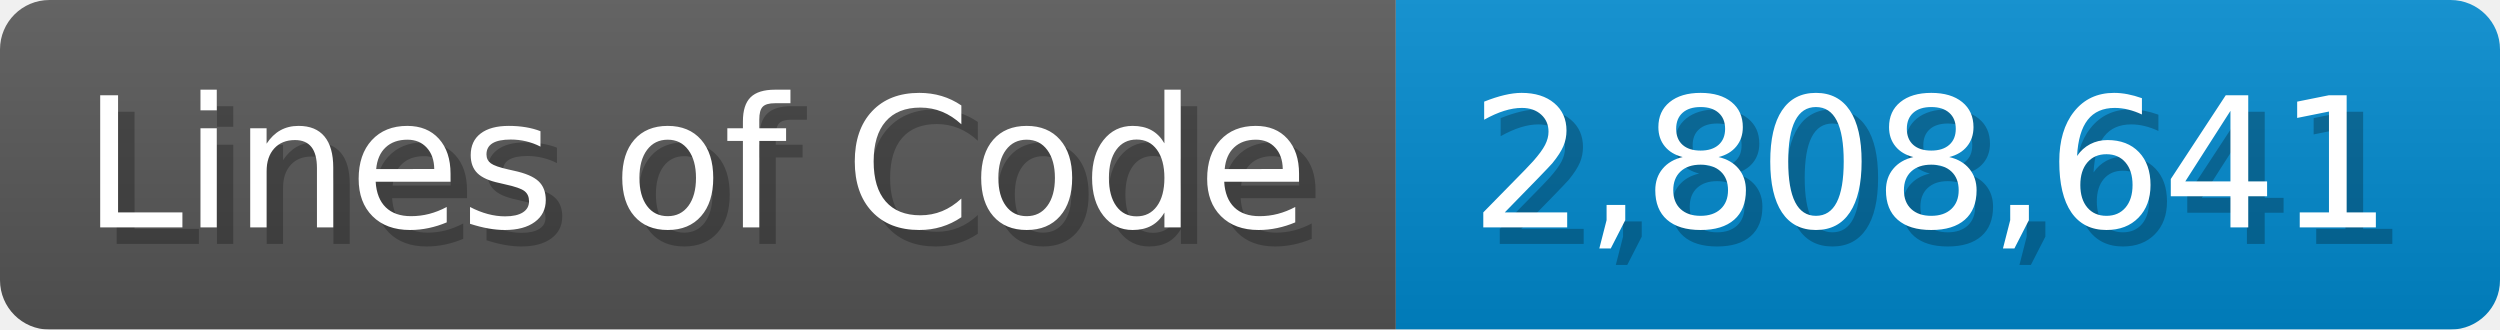
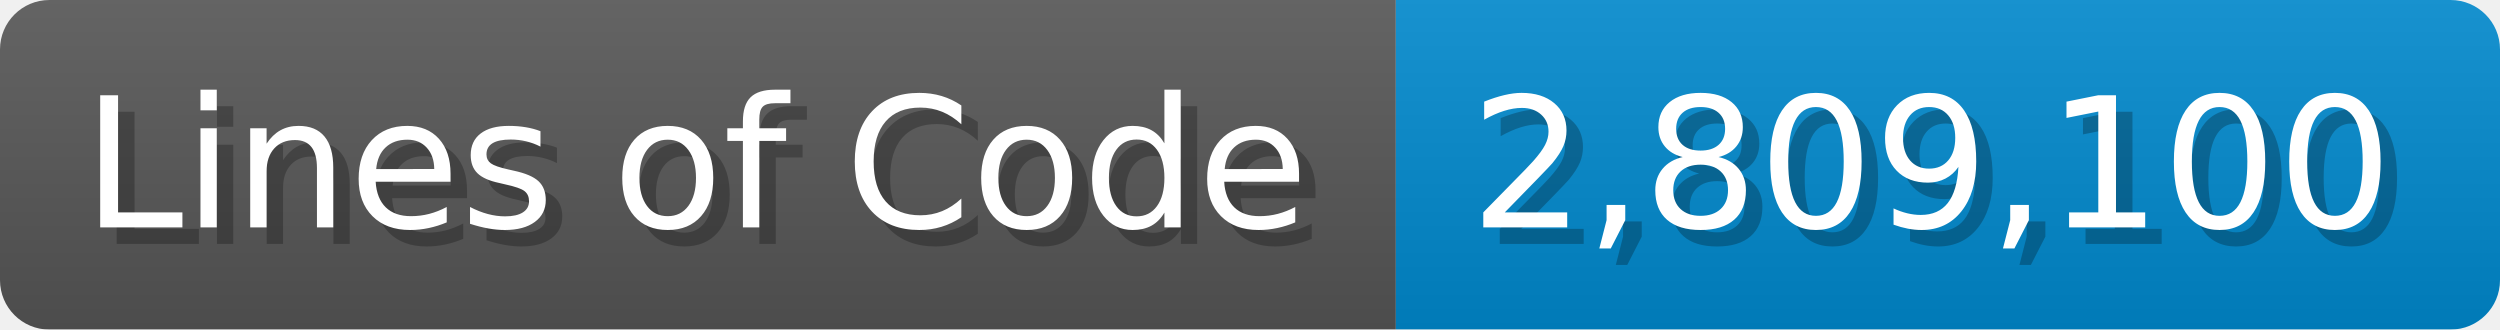
<svg xmlns="http://www.w3.org/2000/svg" width="151.7" height="20" viewBox="0 0 1517 200">
  <linearGradient id="a" x2="0" y2="100%">
    <stop offset="0" stop-opacity=".1" stop-color="#EEE" />
    <stop offset="1" stop-opacity=".1" />
  </linearGradient>
  <mask id="m">
    <rect width="1517" height="200" rx="30" fill="#FFF" />
  </mask>
  <g mask="url(#m)">
    <rect width="847" height="200" fill="#555" />
    <rect width="670" height="200" fill="#08C" x="847" />
    <rect width="1517" height="200" fill="url(#a)" />
  </g>
  <g fill="#fff" text-anchor="start" font-family="Verdana,DejaVu Sans,sans-serif" font-size="110">
    <text x="60" y="148" textLength="747" fill="#000" opacity="0.25">Lines of Code</text>
    <text x="50" y="138" textLength="747">Lines of Code</text>
-     <text x="902" y="148" textLength="570" fill="#000" opacity="0.25">2,808,641</text>
-     <text x="892" y="138" textLength="570">2,808,641</text>
+     <text x="902" y="148" textLength="570" fill="#000" opacity="0.25">2,809,100</text>
+     <text x="892" y="138" textLength="570">2,809,100</text>
  </g>
</svg>
